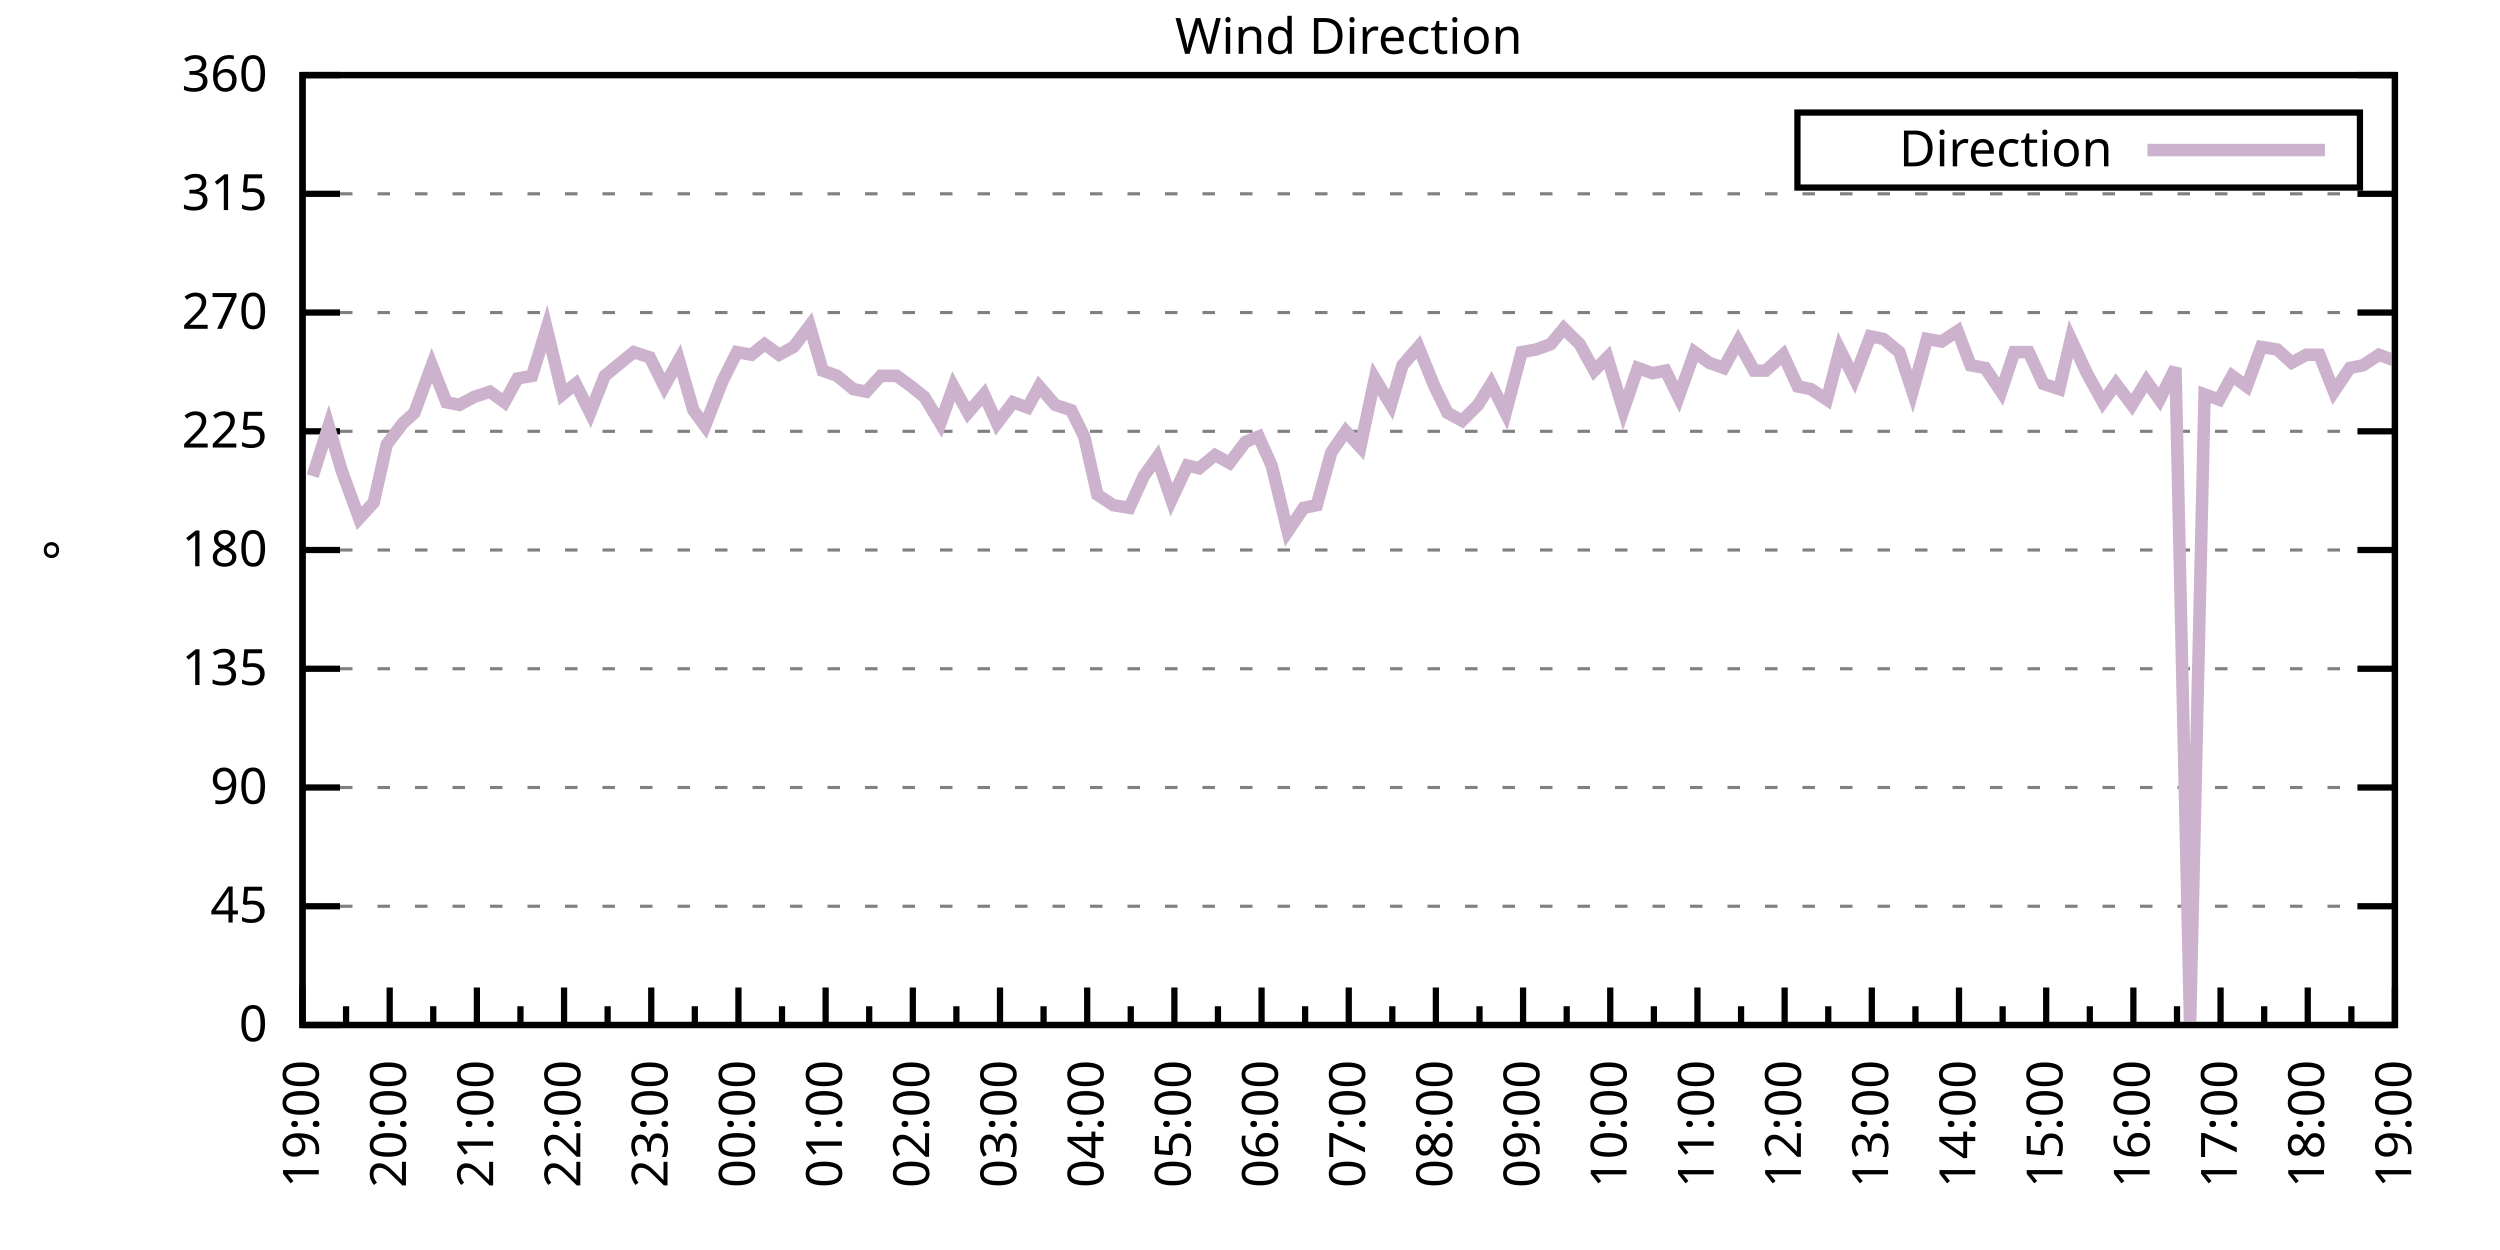
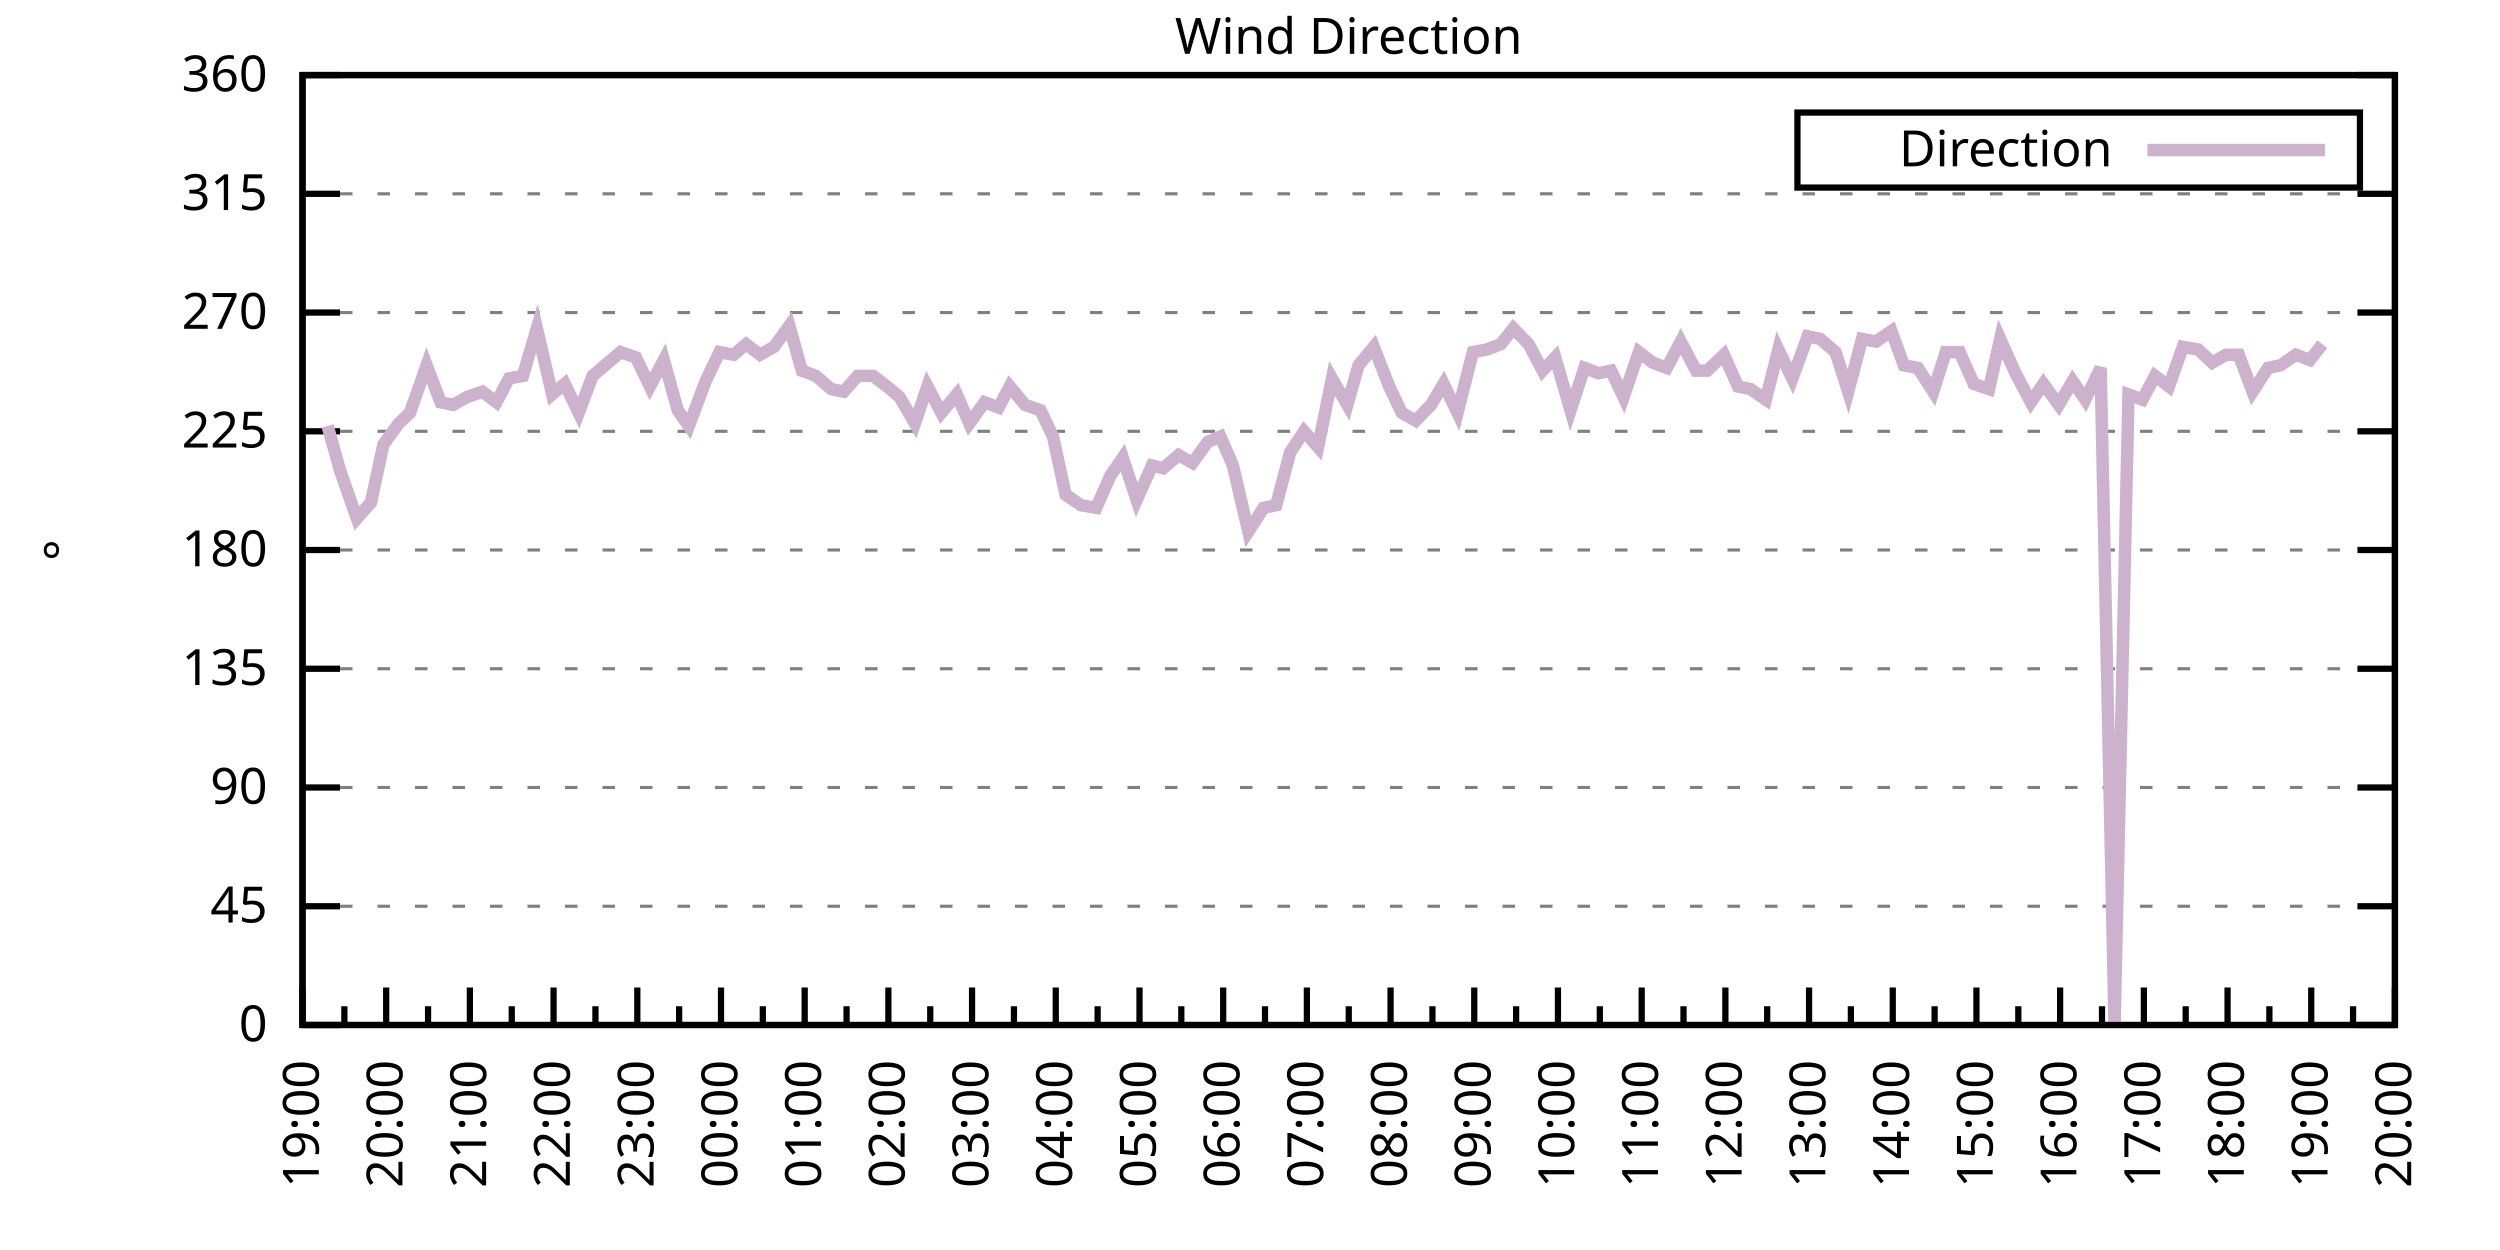
<svg xmlns="http://www.w3.org/2000/svg" xmlns:xlink="http://www.w3.org/1999/xlink" width="400" height="200" viewBox="0 0 400 200">
  <g id="gnuplot_canvas">
    <rect x="0" y="0" width="400" height="200" fill="none" />
    <defs>
      <circle id="gpDot" r="0.5" stroke-width="0.5" stroke="currentColor" />
      <path id="gpPt0" stroke-width="0.333" stroke="currentColor" d="M-1,0 h2 M0,-1 v2" />
      <path id="gpPt1" stroke-width="0.333" stroke="currentColor" d="M-1,-1 L1,1 M1,-1 L-1,1" />
      <path id="gpPt2" stroke-width="0.333" stroke="currentColor" d="M-1,0 L1,0 M0,-1 L0,1 M-1,-1 L1,1 M-1,1 L1,-1" />
      <rect id="gpPt3" stroke-width="0.333" stroke="currentColor" x="-1" y="-1" width="2" height="2" />
      <rect id="gpPt4" stroke-width="0.333" stroke="currentColor" fill="currentColor" x="-1" y="-1" width="2" height="2" />
      <circle id="gpPt5" stroke-width="0.333" stroke="currentColor" cx="0" cy="0" r="1" />
      <use xlink:href="#gpPt5" id="gpPt6" fill="currentColor" stroke="none" />
      <path id="gpPt7" stroke-width="0.333" stroke="currentColor" d="M0,-1.33 L-1.33,0.67 L1.33,0.67 z" />
      <use xlink:href="#gpPt7" id="gpPt8" fill="currentColor" stroke="none" />
      <use xlink:href="#gpPt7" id="gpPt9" stroke="currentColor" transform="rotate(180)" />
      <use xlink:href="#gpPt9" id="gpPt10" fill="currentColor" stroke="none" />
      <use xlink:href="#gpPt3" id="gpPt11" stroke="currentColor" transform="rotate(45)" />
      <use xlink:href="#gpPt11" id="gpPt12" fill="currentColor" stroke="none" />
      <path id="gpPt13" stroke-width="0.333" stroke="currentColor" d="M0,1.330 L1.265,0.411 L0.782,-1.067 L-0.782,-1.076 L-1.265,0.411 z" />
      <use xlink:href="#gpPt13" id="gpPt14" fill="currentColor" stroke="none" />
      <filter id="textbox" filterUnits="objectBoundingBox" x="0" y="0" height="1" width="1">
        <feFlood flood-color="white" flood-opacity="1" result="bgnd" />
        <feComposite in="SourceGraphic" in2="bgnd" operator="atop" />
      </filter>
      <filter id="greybox" filterUnits="objectBoundingBox" x="0" y="0" height="1" width="1">
        <feFlood flood-color="lightgrey" flood-opacity="1" result="grey" />
        <feComposite in="SourceGraphic" in2="grey" operator="atop" />
      </filter>
    </defs>
    <g fill="none" color="white" stroke="currentColor" stroke-width="1.00" stroke-linecap="butt" stroke-linejoin="miter">
</g>
    <g fill="none" color="black" stroke="currentColor" stroke-width="1.00" stroke-linecap="butt" stroke-linejoin="miter">
      <g stroke="none" shape-rendering="crispEdges">
        <polygon fill="rgb(255, 255, 255)" points="48.40,164.00 383.18,164.00 383.18,12.02 48.40,12.02 " />
      </g>
    </g>
    <g fill="none" color="black" stroke="currentColor" stroke-width="1.00" stroke-linecap="butt" stroke-linejoin="miter">
</g>
    <g fill="none" color="black" stroke="black" stroke-width="0.50" stroke-linecap="butt" stroke-linejoin="miter">
</g>
    <g fill="none" color="gray" stroke="currentColor" stroke-width="0.50" stroke-linecap="butt" stroke-linejoin="miter">
      <path stroke="gray" stroke-dasharray="2,4" class="gridline" d="M48.40,164.00 L383.19,164.00  " />
    </g>
    <g fill="none" color="gray" stroke="gray" stroke-width="1.00" stroke-linecap="butt" stroke-linejoin="miter">
</g>
    <g fill="none" color="black" stroke="currentColor" stroke-width="1.00" stroke-linecap="butt" stroke-linejoin="miter">
      <path stroke="black" d="M48.40,164.00 L54.40,164.00 M383.19,164.00 L377.19,164.00  " />
      <g transform="translate(42.80,166.60)" stroke="none" fill="black" font-family="Sans" font-size="8.00" text-anchor="end">
        <text>
          <tspan font-family="Sans"> 0</tspan>
        </text>
      </g>
    </g>
    <g fill="none" color="black" stroke="currentColor" stroke-width="1.00" stroke-linecap="butt" stroke-linejoin="miter">
</g>
    <g fill="none" color="black" stroke="black" stroke-width="0.50" stroke-linecap="butt" stroke-linejoin="miter">
</g>
    <g fill="none" color="gray" stroke="currentColor" stroke-width="0.50" stroke-linecap="butt" stroke-linejoin="miter">
      <path stroke="gray" stroke-dasharray="2,4" class="gridline" d="M48.40,145.00 L383.19,145.00  " />
    </g>
    <g fill="none" color="gray" stroke="gray" stroke-width="1.00" stroke-linecap="butt" stroke-linejoin="miter">
</g>
    <g fill="none" color="black" stroke="currentColor" stroke-width="1.00" stroke-linecap="butt" stroke-linejoin="miter">
      <path stroke="black" d="M48.40,145.00 L54.40,145.00 M383.19,145.00 L377.19,145.00  " />
      <g transform="translate(42.80,147.60)" stroke="none" fill="black" font-family="Sans" font-size="8.00" text-anchor="end">
        <text>
          <tspan font-family="Sans"> 45</tspan>
        </text>
      </g>
    </g>
    <g fill="none" color="black" stroke="currentColor" stroke-width="1.00" stroke-linecap="butt" stroke-linejoin="miter">
</g>
    <g fill="none" color="black" stroke="black" stroke-width="0.50" stroke-linecap="butt" stroke-linejoin="miter">
</g>
    <g fill="none" color="gray" stroke="currentColor" stroke-width="0.50" stroke-linecap="butt" stroke-linejoin="miter">
      <path stroke="gray" stroke-dasharray="2,4" class="gridline" d="M48.40,126.00 L383.19,126.00  " />
    </g>
    <g fill="none" color="gray" stroke="gray" stroke-width="1.00" stroke-linecap="butt" stroke-linejoin="miter">
</g>
    <g fill="none" color="black" stroke="currentColor" stroke-width="1.00" stroke-linecap="butt" stroke-linejoin="miter">
      <path stroke="black" d="M48.40,126.00 L54.40,126.00 M383.19,126.00 L377.19,126.00  " />
      <g transform="translate(42.80,128.60)" stroke="none" fill="black" font-family="Sans" font-size="8.00" text-anchor="end">
        <text>
          <tspan font-family="Sans"> 90</tspan>
        </text>
      </g>
    </g>
    <g fill="none" color="black" stroke="currentColor" stroke-width="1.00" stroke-linecap="butt" stroke-linejoin="miter">
</g>
    <g fill="none" color="black" stroke="black" stroke-width="0.50" stroke-linecap="butt" stroke-linejoin="miter">
</g>
    <g fill="none" color="gray" stroke="currentColor" stroke-width="0.50" stroke-linecap="butt" stroke-linejoin="miter">
      <path stroke="gray" stroke-dasharray="2,4" class="gridline" d="M48.40,107.00 L383.19,107.00  " />
    </g>
    <g fill="none" color="gray" stroke="gray" stroke-width="1.00" stroke-linecap="butt" stroke-linejoin="miter">
</g>
    <g fill="none" color="black" stroke="currentColor" stroke-width="1.00" stroke-linecap="butt" stroke-linejoin="miter">
      <path stroke="black" d="M48.40,107.00 L54.40,107.00 M383.19,107.00 L377.19,107.00  " />
      <g transform="translate(42.80,109.60)" stroke="none" fill="black" font-family="Sans" font-size="8.00" text-anchor="end">
        <text>
          <tspan font-family="Sans"> 135</tspan>
        </text>
      </g>
    </g>
    <g fill="none" color="black" stroke="currentColor" stroke-width="1.00" stroke-linecap="butt" stroke-linejoin="miter">
</g>
    <g fill="none" color="black" stroke="black" stroke-width="0.50" stroke-linecap="butt" stroke-linejoin="miter">
</g>
    <g fill="none" color="gray" stroke="currentColor" stroke-width="0.50" stroke-linecap="butt" stroke-linejoin="miter">
      <path stroke="gray" stroke-dasharray="2,4" class="gridline" d="M48.40,88.00 L383.19,88.00  " />
    </g>
    <g fill="none" color="gray" stroke="gray" stroke-width="1.00" stroke-linecap="butt" stroke-linejoin="miter">
</g>
    <g fill="none" color="black" stroke="currentColor" stroke-width="1.00" stroke-linecap="butt" stroke-linejoin="miter">
      <path stroke="black" d="M48.40,88.00 L54.40,88.00 M383.19,88.00 L377.19,88.00  " />
      <g transform="translate(42.80,90.60)" stroke="none" fill="black" font-family="Sans" font-size="8.00" text-anchor="end">
        <text>
          <tspan font-family="Sans"> 180</tspan>
        </text>
      </g>
    </g>
    <g fill="none" color="black" stroke="currentColor" stroke-width="1.00" stroke-linecap="butt" stroke-linejoin="miter">
</g>
    <g fill="none" color="black" stroke="black" stroke-width="0.50" stroke-linecap="butt" stroke-linejoin="miter">
</g>
    <g fill="none" color="gray" stroke="currentColor" stroke-width="0.50" stroke-linecap="butt" stroke-linejoin="miter">
      <path stroke="gray" stroke-dasharray="2,4" class="gridline" d="M48.40,69.01 L383.19,69.01  " />
    </g>
    <g fill="none" color="gray" stroke="gray" stroke-width="1.00" stroke-linecap="butt" stroke-linejoin="miter">
</g>
    <g fill="none" color="black" stroke="currentColor" stroke-width="1.00" stroke-linecap="butt" stroke-linejoin="miter">
      <path stroke="black" d="M48.40,69.01 L54.40,69.01 M383.19,69.01 L377.19,69.01  " />
      <g transform="translate(42.80,71.61)" stroke="none" fill="black" font-family="Sans" font-size="8.00" text-anchor="end">
        <text>
          <tspan font-family="Sans"> 225</tspan>
        </text>
      </g>
    </g>
    <g fill="none" color="black" stroke="currentColor" stroke-width="1.00" stroke-linecap="butt" stroke-linejoin="miter">
</g>
    <g fill="none" color="black" stroke="black" stroke-width="0.50" stroke-linecap="butt" stroke-linejoin="miter">
</g>
    <g fill="none" color="gray" stroke="currentColor" stroke-width="0.50" stroke-linecap="butt" stroke-linejoin="miter">
      <path stroke="gray" stroke-dasharray="2,4" class="gridline" d="M48.40,50.01 L383.19,50.01  " />
    </g>
    <g fill="none" color="gray" stroke="gray" stroke-width="1.00" stroke-linecap="butt" stroke-linejoin="miter">
</g>
    <g fill="none" color="black" stroke="currentColor" stroke-width="1.00" stroke-linecap="butt" stroke-linejoin="miter">
      <path stroke="black" d="M48.40,50.01 L54.40,50.01 M383.19,50.01 L377.19,50.01  " />
      <g transform="translate(42.80,52.61)" stroke="none" fill="black" font-family="Sans" font-size="8.00" text-anchor="end">
        <text>
          <tspan font-family="Sans"> 270</tspan>
        </text>
      </g>
    </g>
    <g fill="none" color="black" stroke="currentColor" stroke-width="1.00" stroke-linecap="butt" stroke-linejoin="miter">
</g>
    <g fill="none" color="black" stroke="black" stroke-width="0.50" stroke-linecap="butt" stroke-linejoin="miter">
</g>
    <g fill="none" color="gray" stroke="currentColor" stroke-width="0.50" stroke-linecap="butt" stroke-linejoin="miter">
      <path stroke="gray" stroke-dasharray="2,4" class="gridline" d="M48.40,31.01 L383.19,31.01  " />
    </g>
    <g fill="none" color="gray" stroke="gray" stroke-width="1.00" stroke-linecap="butt" stroke-linejoin="miter">
</g>
    <g fill="none" color="black" stroke="currentColor" stroke-width="1.00" stroke-linecap="butt" stroke-linejoin="miter">
      <path stroke="black" d="M48.40,31.01 L54.40,31.01 M383.19,31.01 L377.19,31.01  " />
      <g transform="translate(42.80,33.61)" stroke="none" fill="black" font-family="Sans" font-size="8.00" text-anchor="end">
        <text>
          <tspan font-family="Sans"> 315</tspan>
        </text>
      </g>
    </g>
    <g fill="none" color="black" stroke="currentColor" stroke-width="1.00" stroke-linecap="butt" stroke-linejoin="miter">
</g>
    <g fill="none" color="black" stroke="black" stroke-width="0.50" stroke-linecap="butt" stroke-linejoin="miter">
</g>
    <g fill="none" color="gray" stroke="currentColor" stroke-width="0.50" stroke-linecap="butt" stroke-linejoin="miter">
      <path stroke="gray" stroke-dasharray="2,4" class="gridline" d="M48.40,12.01 L383.19,12.01  " />
    </g>
    <g fill="none" color="gray" stroke="gray" stroke-width="1.00" stroke-linecap="butt" stroke-linejoin="miter">
</g>
    <g fill="none" color="black" stroke="currentColor" stroke-width="1.00" stroke-linecap="butt" stroke-linejoin="miter">
      <path stroke="black" d="M48.40,12.01 L54.40,12.01 M383.19,12.01 L377.19,12.01  " />
      <g transform="translate(42.80,14.61)" stroke="none" fill="black" font-family="Sans" font-size="8.00" text-anchor="end">
        <text>
          <tspan font-family="Sans"> 360</tspan>
        </text>
      </g>
    </g>
    <g fill="none" color="black" stroke="currentColor" stroke-width="1.00" stroke-linecap="butt" stroke-linejoin="miter">
      <path stroke="black" d="M48.40,164.00 L48.40,158.00  " />
      <g transform="translate(51.00,169.60) rotate(270)" stroke="none" fill="black" font-family="Sans" font-size="8.00" text-anchor="end">
        <text>
          <tspan font-family="Sans">19:00</tspan>
        </text>
      </g>
    </g>
    <g fill="none" color="black" stroke="currentColor" stroke-width="1.00" stroke-linecap="butt" stroke-linejoin="miter">
-       <path stroke="black" d="M55.37,164.00 L55.37,161.00 M62.35,164.00 L62.35,158.00  " />
-       <g transform="translate(64.95,169.60) rotate(270)" stroke="none" fill="black" font-family="Sans" font-size="8.00" text-anchor="end">
+       <path stroke="black" d="M55.10,164.00 L55.10,161.00 M61.79,164.00 L61.79,158.00  " />
+       <g transform="translate(64.39,169.60) rotate(270)" stroke="none" fill="black" font-family="Sans" font-size="8.00" text-anchor="end">
        <text>
          <tspan font-family="Sans">20:00</tspan>
        </text>
      </g>
    </g>
    <g fill="none" color="black" stroke="currentColor" stroke-width="1.00" stroke-linecap="butt" stroke-linejoin="miter">
-       <path stroke="black" d="M69.32,164.00 L69.32,161.00 M76.30,164.00 L76.30,158.00  " />
-       <g transform="translate(78.90,169.60) rotate(270)" stroke="none" fill="black" font-family="Sans" font-size="8.00" text-anchor="end">
+       <path stroke="black" d="M68.49,164.00 L68.49,161.00 M75.18,164.00 L75.18,158.00  " />
+       <g transform="translate(77.78,169.60) rotate(270)" stroke="none" fill="black" font-family="Sans" font-size="8.00" text-anchor="end">
        <text>
          <tspan font-family="Sans">21:00</tspan>
        </text>
      </g>
    </g>
    <g fill="none" color="black" stroke="currentColor" stroke-width="1.00" stroke-linecap="butt" stroke-linejoin="miter">
-       <path stroke="black" d="M83.27,164.00 L83.27,161.00 M90.25,164.00 L90.25,158.00  " />
-       <g transform="translate(92.85,169.60) rotate(270)" stroke="none" fill="black" font-family="Sans" font-size="8.00" text-anchor="end">
+       <path stroke="black" d="M81.88,164.00 L81.88,161.00 M88.57,164.00 L88.57,158.00  " />
+       <g transform="translate(91.17,169.60) rotate(270)" stroke="none" fill="black" font-family="Sans" font-size="8.00" text-anchor="end">
        <text>
          <tspan font-family="Sans">22:00</tspan>
        </text>
      </g>
    </g>
    <g fill="none" color="black" stroke="currentColor" stroke-width="1.00" stroke-linecap="butt" stroke-linejoin="miter">
-       <path stroke="black" d="M97.22,164.00 L97.22,161.00 M104.20,164.00 L104.20,158.00  " />
-       <g transform="translate(106.80,169.60) rotate(270)" stroke="none" fill="black" font-family="Sans" font-size="8.00" text-anchor="end">
+       <path stroke="black" d="M95.27,164.00 L95.27,161.00 M101.97,164.00 L101.97,158.00  " />
+       <g transform="translate(104.57,169.60) rotate(270)" stroke="none" fill="black" font-family="Sans" font-size="8.00" text-anchor="end">
        <text>
          <tspan font-family="Sans">23:00</tspan>
        </text>
      </g>
    </g>
    <g fill="none" color="black" stroke="currentColor" stroke-width="1.00" stroke-linecap="butt" stroke-linejoin="miter">
-       <path stroke="black" d="M111.17,164.00 L111.17,161.00 M118.15,164.00 L118.15,158.00  " />
-       <g transform="translate(120.75,169.60) rotate(270)" stroke="none" fill="black" font-family="Sans" font-size="8.00" text-anchor="end">
+       <path stroke="black" d="M108.66,164.00 L108.66,161.00 M115.36,164.00 L115.36,158.00  " />
+       <g transform="translate(117.96,169.60) rotate(270)" stroke="none" fill="black" font-family="Sans" font-size="8.00" text-anchor="end">
        <text>
          <tspan font-family="Sans">00:00</tspan>
        </text>
      </g>
    </g>
    <g fill="none" color="black" stroke="currentColor" stroke-width="1.00" stroke-linecap="butt" stroke-linejoin="miter">
-       <path stroke="black" d="M125.12,164.00 L125.12,161.00 M132.10,164.00 L132.10,158.00  " />
-       <g transform="translate(134.70,169.60) rotate(270)" stroke="none" fill="black" font-family="Sans" font-size="8.00" text-anchor="end">
+       <path stroke="black" d="M122.05,164.00 L122.05,161.00 M128.75,164.00 L128.75,158.00  " />
+       <g transform="translate(131.35,169.60) rotate(270)" stroke="none" fill="black" font-family="Sans" font-size="8.00" text-anchor="end">
        <text>
          <tspan font-family="Sans">01:00</tspan>
        </text>
      </g>
    </g>
    <g fill="none" color="black" stroke="currentColor" stroke-width="1.00" stroke-linecap="butt" stroke-linejoin="miter">
-       <path stroke="black" d="M139.07,164.00 L139.07,161.00 M146.05,164.00 L146.05,158.00  " />
-       <g transform="translate(148.65,169.60) rotate(270)" stroke="none" fill="black" font-family="Sans" font-size="8.00" text-anchor="end">
+       <path stroke="black" d="M135.45,164.00 L135.45,161.00 M142.14,164.00 L142.14,158.00  " />
+       <g transform="translate(144.74,169.60) rotate(270)" stroke="none" fill="black" font-family="Sans" font-size="8.00" text-anchor="end">
        <text>
          <tspan font-family="Sans">02:00</tspan>
        </text>
      </g>
    </g>
    <g fill="none" color="black" stroke="currentColor" stroke-width="1.00" stroke-linecap="butt" stroke-linejoin="miter">
-       <path stroke="black" d="M153.02,164.00 L153.02,161.00 M160.00,164.00 L160.00,158.00  " />
-       <g transform="translate(162.60,169.60) rotate(270)" stroke="none" fill="black" font-family="Sans" font-size="8.00" text-anchor="end">
+       <path stroke="black" d="M148.84,164.00 L148.84,161.00 M155.53,164.00 L155.53,158.00  " />
+       <g transform="translate(158.13,169.60) rotate(270)" stroke="none" fill="black" font-family="Sans" font-size="8.00" text-anchor="end">
        <text>
          <tspan font-family="Sans">03:00</tspan>
        </text>
      </g>
    </g>
    <g fill="none" color="black" stroke="currentColor" stroke-width="1.00" stroke-linecap="butt" stroke-linejoin="miter">
-       <path stroke="black" d="M166.97,164.00 L166.97,161.00 M173.95,164.00 L173.95,158.00  " />
-       <g transform="translate(176.55,169.60) rotate(270)" stroke="none" fill="black" font-family="Sans" font-size="8.00" text-anchor="end">
+       <path stroke="black" d="M162.23,164.00 L162.23,161.00 M168.92,164.00 L168.92,158.00  " />
+       <g transform="translate(171.52,169.60) rotate(270)" stroke="none" fill="black" font-family="Sans" font-size="8.00" text-anchor="end">
        <text>
          <tspan font-family="Sans">04:00</tspan>
        </text>
      </g>
    </g>
    <g fill="none" color="black" stroke="currentColor" stroke-width="1.00" stroke-linecap="butt" stroke-linejoin="miter">
-       <path stroke="black" d="M180.92,164.00 L180.92,161.00 M187.90,164.00 L187.90,158.00  " />
-       <g transform="translate(190.50,169.60) rotate(270)" stroke="none" fill="black" font-family="Sans" font-size="8.00" text-anchor="end">
+       <path stroke="black" d="M175.62,164.00 L175.62,161.00 M182.32,164.00 L182.32,158.00  " />
+       <g transform="translate(184.92,169.60) rotate(270)" stroke="none" fill="black" font-family="Sans" font-size="8.00" text-anchor="end">
        <text>
          <tspan font-family="Sans">05:00</tspan>
        </text>
      </g>
    </g>
    <g fill="none" color="black" stroke="currentColor" stroke-width="1.00" stroke-linecap="butt" stroke-linejoin="miter">
-       <path stroke="black" d="M194.87,164.00 L194.87,161.00 M201.85,164.00 L201.85,158.00  " />
-       <g transform="translate(204.45,169.60) rotate(270)" stroke="none" fill="black" font-family="Sans" font-size="8.00" text-anchor="end">
+       <path stroke="black" d="M189.01,164.00 L189.01,161.00 M195.71,164.00 L195.71,158.00  " />
+       <g transform="translate(198.31,169.60) rotate(270)" stroke="none" fill="black" font-family="Sans" font-size="8.00" text-anchor="end">
        <text>
          <tspan font-family="Sans">06:00</tspan>
        </text>
      </g>
    </g>
    <g fill="none" color="black" stroke="currentColor" stroke-width="1.00" stroke-linecap="butt" stroke-linejoin="miter">
-       <path stroke="black" d="M208.82,164.00 L208.82,161.00 M215.80,164.00 L215.80,158.00  " />
-       <g transform="translate(218.40,169.60) rotate(270)" stroke="none" fill="black" font-family="Sans" font-size="8.00" text-anchor="end">
+       <path stroke="black" d="M202.40,164.00 L202.40,161.00 M209.10,164.00 L209.10,158.00  " />
+       <g transform="translate(211.70,169.60) rotate(270)" stroke="none" fill="black" font-family="Sans" font-size="8.00" text-anchor="end">
        <text>
          <tspan font-family="Sans">07:00</tspan>
        </text>
      </g>
    </g>
    <g fill="none" color="black" stroke="currentColor" stroke-width="1.00" stroke-linecap="butt" stroke-linejoin="miter">
-       <path stroke="black" d="M222.77,164.00 L222.77,161.00 M229.74,164.00 L229.74,158.00  " />
-       <g transform="translate(232.34,169.60) rotate(270)" stroke="none" fill="black" font-family="Sans" font-size="8.00" text-anchor="end">
+       <path stroke="black" d="M215.80,164.00 L215.80,161.00 M222.49,164.00 L222.49,158.00  " />
+       <g transform="translate(225.09,169.60) rotate(270)" stroke="none" fill="black" font-family="Sans" font-size="8.00" text-anchor="end">
        <text>
          <tspan font-family="Sans">08:00</tspan>
        </text>
      </g>
    </g>
    <g fill="none" color="black" stroke="currentColor" stroke-width="1.00" stroke-linecap="butt" stroke-linejoin="miter">
-       <path stroke="black" d="M236.72,164.00 L236.72,161.00 M243.69,164.00 L243.69,158.00  " />
-       <g transform="translate(246.29,169.60) rotate(270)" stroke="none" fill="black" font-family="Sans" font-size="8.00" text-anchor="end">
+       <path stroke="black" d="M229.19,164.00 L229.19,161.00 M235.88,164.00 L235.88,158.00  " />
+       <g transform="translate(238.48,169.60) rotate(270)" stroke="none" fill="black" font-family="Sans" font-size="8.00" text-anchor="end">
        <text>
          <tspan font-family="Sans">09:00</tspan>
        </text>
      </g>
    </g>
    <g fill="none" color="black" stroke="currentColor" stroke-width="1.00" stroke-linecap="butt" stroke-linejoin="miter">
-       <path stroke="black" d="M250.67,164.00 L250.67,161.00 M257.64,164.00 L257.64,158.00  " />
-       <g transform="translate(260.24,169.60) rotate(270)" stroke="none" fill="black" font-family="Sans" font-size="8.00" text-anchor="end">
+       <path stroke="black" d="M242.58,164.00 L242.58,161.00 M249.27,164.00 L249.27,158.00  " />
+       <g transform="translate(251.87,169.60) rotate(270)" stroke="none" fill="black" font-family="Sans" font-size="8.00" text-anchor="end">
        <text>
          <tspan font-family="Sans">10:00</tspan>
        </text>
      </g>
    </g>
    <g fill="none" color="black" stroke="currentColor" stroke-width="1.00" stroke-linecap="butt" stroke-linejoin="miter">
-       <path stroke="black" d="M264.62,164.00 L264.62,161.00 M271.59,164.00 L271.59,158.00  " />
-       <g transform="translate(274.19,169.60) rotate(270)" stroke="none" fill="black" font-family="Sans" font-size="8.00" text-anchor="end">
+       <path stroke="black" d="M255.97,164.00 L255.97,161.00 M262.67,164.00 L262.67,158.00  " />
+       <g transform="translate(265.27,169.60) rotate(270)" stroke="none" fill="black" font-family="Sans" font-size="8.00" text-anchor="end">
        <text>
          <tspan font-family="Sans">11:00</tspan>
        </text>
      </g>
    </g>
    <g fill="none" color="black" stroke="currentColor" stroke-width="1.00" stroke-linecap="butt" stroke-linejoin="miter">
-       <path stroke="black" d="M278.57,164.00 L278.57,161.00 M285.54,164.00 L285.54,158.00  " />
-       <g transform="translate(288.14,169.60) rotate(270)" stroke="none" fill="black" font-family="Sans" font-size="8.00" text-anchor="end">
+       <path stroke="black" d="M269.36,164.00 L269.36,161.00 M276.06,164.00 L276.06,158.00  " />
+       <g transform="translate(278.66,169.60) rotate(270)" stroke="none" fill="black" font-family="Sans" font-size="8.00" text-anchor="end">
        <text>
          <tspan font-family="Sans">12:00</tspan>
        </text>
      </g>
    </g>
    <g fill="none" color="black" stroke="currentColor" stroke-width="1.00" stroke-linecap="butt" stroke-linejoin="miter">
-       <path stroke="black" d="M292.52,164.00 L292.52,161.00 M299.49,164.00 L299.49,158.00  " />
-       <g transform="translate(302.09,169.60) rotate(270)" stroke="none" fill="black" font-family="Sans" font-size="8.00" text-anchor="end">
+       <path stroke="black" d="M282.75,164.00 L282.75,161.00 M289.45,164.00 L289.45,158.00  " />
+       <g transform="translate(292.05,169.60) rotate(270)" stroke="none" fill="black" font-family="Sans" font-size="8.00" text-anchor="end">
        <text>
          <tspan font-family="Sans">13:00</tspan>
        </text>
      </g>
    </g>
    <g fill="none" color="black" stroke="currentColor" stroke-width="1.00" stroke-linecap="butt" stroke-linejoin="miter">
-       <path stroke="black" d="M306.47,164.00 L306.47,161.00 M313.44,164.00 L313.44,158.00  " />
-       <g transform="translate(316.04,169.60) rotate(270)" stroke="none" fill="black" font-family="Sans" font-size="8.00" text-anchor="end">
+       <path stroke="black" d="M296.14,164.00 L296.14,161.00 M302.84,164.00 L302.84,158.00  " />
+       <g transform="translate(305.44,169.60) rotate(270)" stroke="none" fill="black" font-family="Sans" font-size="8.00" text-anchor="end">
        <text>
          <tspan font-family="Sans">14:00</tspan>
        </text>
      </g>
    </g>
    <g fill="none" color="black" stroke="currentColor" stroke-width="1.00" stroke-linecap="butt" stroke-linejoin="miter">
-       <path stroke="black" d="M320.42,164.00 L320.42,161.00 M327.39,164.00 L327.39,158.00  " />
-       <g transform="translate(329.99,169.60) rotate(270)" stroke="none" fill="black" font-family="Sans" font-size="8.00" text-anchor="end">
+       <path stroke="black" d="M309.54,164.00 L309.54,161.00 M316.23,164.00 L316.23,158.00  " />
+       <g transform="translate(318.83,169.60) rotate(270)" stroke="none" fill="black" font-family="Sans" font-size="8.00" text-anchor="end">
        <text>
          <tspan font-family="Sans">15:00</tspan>
        </text>
      </g>
    </g>
    <g fill="none" color="black" stroke="currentColor" stroke-width="1.00" stroke-linecap="butt" stroke-linejoin="miter">
-       <path stroke="black" d="M334.37,164.00 L334.37,161.00 M341.34,164.00 L341.34,158.00  " />
-       <g transform="translate(343.94,169.60) rotate(270)" stroke="none" fill="black" font-family="Sans" font-size="8.00" text-anchor="end">
+       <path stroke="black" d="M322.93,164.00 L322.93,161.00 M329.62,164.00 L329.62,158.00  " />
+       <g transform="translate(332.22,169.60) rotate(270)" stroke="none" fill="black" font-family="Sans" font-size="8.00" text-anchor="end">
        <text>
          <tspan font-family="Sans">16:00</tspan>
        </text>
      </g>
    </g>
    <g fill="none" color="black" stroke="currentColor" stroke-width="1.00" stroke-linecap="butt" stroke-linejoin="miter">
-       <path stroke="black" d="M348.32,164.00 L348.32,161.00 M355.29,164.00 L355.29,158.00  " />
-       <g transform="translate(357.89,169.60) rotate(270)" stroke="none" fill="black" font-family="Sans" font-size="8.00" text-anchor="end">
+       <path stroke="black" d="M336.32,164.00 L336.32,161.00 M343.02,164.00 L343.02,158.00  " />
+       <g transform="translate(345.62,169.60) rotate(270)" stroke="none" fill="black" font-family="Sans" font-size="8.00" text-anchor="end">
        <text>
          <tspan font-family="Sans">17:00</tspan>
        </text>
      </g>
    </g>
    <g fill="none" color="black" stroke="currentColor" stroke-width="1.00" stroke-linecap="butt" stroke-linejoin="miter">
-       <path stroke="black" d="M362.27,164.00 L362.27,161.00 M369.24,164.00 L369.24,158.00  " />
-       <g transform="translate(371.84,169.60) rotate(270)" stroke="none" fill="black" font-family="Sans" font-size="8.00" text-anchor="end">
+       <path stroke="black" d="M349.71,164.00 L349.71,161.00 M356.41,164.00 L356.41,158.00  " />
+       <g transform="translate(359.01,169.60) rotate(270)" stroke="none" fill="black" font-family="Sans" font-size="8.00" text-anchor="end">
        <text>
          <tspan font-family="Sans">18:00</tspan>
        </text>
      </g>
    </g>
    <g fill="none" color="black" stroke="currentColor" stroke-width="1.00" stroke-linecap="butt" stroke-linejoin="miter">
-       <path stroke="black" d="M376.22,164.00 L376.22,161.00 M383.19,164.00 L383.19,158.00  " />
+       <path stroke="black" d="M363.10,164.00 L363.10,161.00 M369.80,164.00 L369.80,158.00  " />
+       <g transform="translate(372.40,169.60) rotate(270)" stroke="none" fill="black" font-family="Sans" font-size="8.00" text-anchor="end">
+         <text>
+           <tspan font-family="Sans">19:00</tspan>
+         </text>
+       </g>
+     </g>
+     <g fill="none" color="black" stroke="currentColor" stroke-width="1.00" stroke-linecap="butt" stroke-linejoin="miter">
+       <path stroke="black" d="M376.49,164.00 L376.49,161.00 M383.19,164.00 L383.19,158.00  " />
      <g transform="translate(385.79,169.60) rotate(270)" stroke="none" fill="black" font-family="Sans" font-size="8.00" text-anchor="end">
        <text>
-           <tspan font-family="Sans">19:00</tspan>
+           <tspan font-family="Sans">20:00</tspan>
        </text>
      </g>
    </g>
    <g fill="none" color="black" stroke="currentColor" stroke-width="1.00" stroke-linecap="butt" stroke-linejoin="miter">
</g>
    <g fill="none" color="black" stroke="currentColor" stroke-width="1.00" stroke-linecap="butt" stroke-linejoin="miter">
      <path stroke="black" d="M48.40,12.01 L48.40,164.00 L383.19,164.00 L383.19,12.01 L48.40,12.01 Z  " />
    </g>
    <g fill="none" color="black" stroke="currentColor" stroke-width="1.00" stroke-linecap="butt" stroke-linejoin="miter">
      <g transform="translate(12.80,88.01) rotate(270)" stroke="none" fill="black" font-family="Sans" font-size="8.00" text-anchor="middle">
        <text>
          <tspan font-family="Sans">°</tspan>
        </text>
      </g>
    </g>
    <g fill="none" color="black" stroke="currentColor" stroke-width="1.00" stroke-linecap="butt" stroke-linejoin="miter">
</g>
    <g fill="none" color="black" stroke="currentColor" stroke-width="1.00" stroke-linecap="butt" stroke-linejoin="miter">
      <path stroke="black" d="M287.59,30.01 L287.59,18.01 L377.59,18.01 L377.59,30.01 L287.59,30.01 Z  " />
    </g>
    <g id="Wind_direction_plot_1">
      <g fill="none" color="white" stroke="black" stroke-width="2.00" stroke-linecap="butt" stroke-linejoin="miter">
</g>
      <g fill="none" color="black" stroke="currentColor" stroke-width="2.00" stroke-linecap="butt" stroke-linejoin="miter">
        <g transform="translate(337.99,26.61)" stroke="none" fill="black" font-family="Sans" font-size="8.00" text-anchor="end">
          <text>
            <tspan font-family="Sans">Direction</tspan>
          </text>
        </g>
      </g>
      <g fill="none" color="black" stroke="currentColor" stroke-width="2.00" stroke-linecap="butt" stroke-linejoin="miter">
-         <path stroke="rgb(204, 178, 204)" d="M343.59,24.01 L371.99,24.01 M50.03,76.18 L52.58,68.16 L54.68,75.34 L57.47,82.94 L59.79,80.41 L61.88,71.12   L64.44,67.74 L66.30,66.05 L69.09,58.45 L71.42,64.36 L73.51,64.78 L75.83,63.52 L78.39,62.67 L80.72,64.36   L82.81,60.56 L85.13,60.14 L87.46,52.54 L90.02,63.10 L92.11,61.41 L94.43,66.05 L96.76,60.14 L99.32,58.03   L101.41,56.34 L103.97,57.18 L106.29,61.83 L108.62,57.61 L110.94,65.63 L112.80,68.16 L115.59,60.98 L117.92,56.34   L120.24,56.76 L122.33,55.07 L124.66,56.76 L126.98,55.50 L129.54,52.12 L131.63,59.30 L133.96,60.14 L136.51,62.25   L138.61,62.67 L140.93,60.14 L143.49,60.14 L145.81,61.83 L147.91,63.52 L150.46,67.74 L152.56,61.83 L154.88,66.05   L157.44,63.10 L159.53,67.74 L162.09,64.36 L164.41,65.21 L166.27,61.83 L168.83,64.78 L171.39,65.63 L173.48,69.85   L175.57,79.14 L178.13,80.83 L180.69,81.25 L183.01,76.18 L185.11,73.23 L187.43,79.98 L189.99,74.49 L191.85,74.92   L194.41,72.81 L196.73,74.07 L199.29,70.70 L201.38,69.85 L203.47,74.49 L206.03,85.05 L208.59,81.25 L210.68,80.83   L213.01,72.38 L215.33,69.01 L217.65,71.54 L219.98,60.56 L222.54,64.78 L224.40,58.45 L226.95,55.50 L229.51,61.83   L231.60,66.05 L233.93,67.32 L236.49,64.78 L238.58,61.41 L240.90,66.05 L243.46,56.34 L245.79,55.92 L248.11,55.07   L250.20,52.54 L252.76,55.07 L255.09,59.30 L257.18,57.18 L259.74,65.63 L262.06,58.87 L264.39,59.72 L266.48,59.30   L268.57,63.52 L271.13,56.34 L273.45,58.03 L275.78,58.87 L278.10,54.65 L280.66,59.30 L282.52,59.30 L285.31,56.76   L287.64,61.83 L289.73,62.25 L292.29,63.94 L294.38,55.92 L296.70,60.56 L299.26,53.81 L301.35,54.23 L303.91,56.34   L306.00,62.67 L308.33,54.23 L310.65,54.65 L313.21,52.96 L315.30,58.45 L317.63,58.87 L320.18,62.67 L322.28,56.34   L324.60,56.34 L326.93,61.41 L329.48,62.25 L331.34,54.23 L333.90,59.72 L336.46,64.36 L338.55,61.41 L341.11,64.78   L343.43,60.98 L345.53,63.94 L348.08,58.87 L350.41,164.00 L352.73,63.10 L355.06,63.94 L357.15,60.14 L359.48,61.83   L361.80,55.50 L364.36,55.92 L366.68,58.03 L369.01,56.76 L371.10,56.76 L373.43,62.67 L375.98,58.87 L378.08,58.45   L380.63,56.76 L382.96,57.61  " />
+         <path stroke="rgb(204, 178, 204)" d="M343.59,24.01 L371.99,24.01 M52.42,68.16 L54.43,75.34 L57.10,82.94 L59.34,80.41 L61.35,71.12 L63.80,67.74   L65.59,66.05 L68.26,58.45 L70.50,64.36 L72.50,64.78 L74.74,63.52 L77.19,62.67 L79.42,64.36 L81.43,60.56   L83.66,60.14 L85.90,52.54 L88.35,63.10 L90.36,61.41 L92.59,66.05 L94.82,60.14 L97.28,58.03 L99.29,56.34   L101.74,57.18 L103.98,61.83 L106.21,57.61 L108.44,65.63 L110.22,68.16 L112.90,60.98 L115.13,56.34 L117.37,56.76   L119.38,55.07 L121.61,56.76 L123.84,55.50 L126.29,52.12 L128.30,59.30 L130.54,60.14 L132.99,62.25 L135.00,62.67   L137.23,60.14 L139.69,60.14 L141.92,61.83 L143.93,63.52 L146.38,67.74 L148.39,61.83 L150.62,66.05 L153.08,63.10   L155.09,67.74 L157.54,64.36 L159.77,65.21 L161.56,61.83 L164.01,64.78 L166.47,65.63 L168.48,69.85 L170.49,79.14   L172.94,80.83 L175.40,81.25 L177.63,76.18 L179.64,73.23 L181.87,79.98 L184.32,74.49 L186.11,74.92 L188.57,72.81   L190.80,74.07 L193.25,70.70 L195.26,69.85 L197.27,74.49 L199.73,85.05 L202.18,81.25 L204.19,80.83 L206.42,72.38   L208.65,69.01 L210.88,71.54 L213.12,60.56 L215.57,64.78 L217.36,58.45 L219.81,55.50 L222.27,61.83 L224.28,66.05   L226.51,67.32 L228.96,64.78 L230.97,61.41 L233.20,66.05 L235.66,56.34 L237.89,55.92 L240.12,55.07 L242.13,52.54   L244.59,55.07 L246.82,59.30 L248.83,57.18 L251.28,65.63 L253.51,58.87 L255.75,59.72 L257.76,59.30 L259.76,63.52   L262.22,56.34 L264.45,58.03 L266.68,58.87 L268.92,54.65 L271.37,59.30 L273.16,59.30 L275.83,56.76 L278.07,61.83   L280.07,62.25 L282.53,63.94 L284.54,55.92 L286.77,60.56 L289.23,53.81 L291.23,54.23 L293.69,56.34 L295.70,62.67   L297.93,54.23 L300.16,54.65 L302.62,52.96 L304.63,58.45 L306.86,58.87 L309.31,62.67 L311.32,56.34 L313.55,56.34   L315.79,61.41 L318.24,62.25 L320.03,54.23 L322.48,59.72 L324.94,64.36 L326.95,61.41 L329.40,64.78 L331.63,60.98   L333.64,63.94 L336.10,58.87 L338.33,164.00 L340.56,63.10 L342.79,63.94 L344.80,60.14 L347.03,61.83 L349.26,55.50   L351.72,55.92 L353.95,58.03 L356.18,56.76 L358.19,56.76 L360.42,62.67 L362.88,58.87 L364.89,58.45 L367.34,56.76   L369.58,57.61 L371.58,55.07  " />
      </g>
    </g>
    <g fill="none" color="black" stroke="currentColor" stroke-width="2.00" stroke-linecap="butt" stroke-linejoin="miter">
</g>
    <g fill="none" color="black" stroke="black" stroke-width="1.00" stroke-linecap="butt" stroke-linejoin="miter">
</g>
    <g fill="none" color="black" stroke="currentColor" stroke-width="1.00" stroke-linecap="butt" stroke-linejoin="miter">
      <path stroke="black" d="M48.40,12.01 L48.40,164.00 L383.19,164.00 L383.19,12.01 L48.40,12.01 Z  " />
    </g>
    <g fill="none" color="black" stroke="currentColor" stroke-width="1.00" stroke-linecap="butt" stroke-linejoin="miter">
      <g transform="translate(215.79,8.61)" stroke="none" fill="black" font-family="Sans" font-size="8.00" text-anchor="middle">
        <text>
          <tspan font-family="Sans">Wind Direction</tspan>
        </text>
      </g>
    </g>
    <g fill="none" color="black" stroke="currentColor" stroke-width="1.00" stroke-linecap="butt" stroke-linejoin="miter">
</g>
  </g>
</svg>
